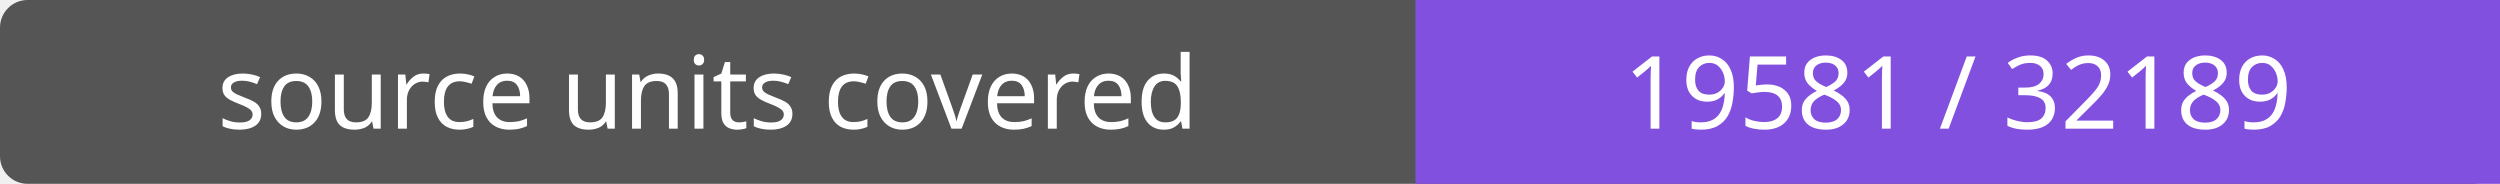
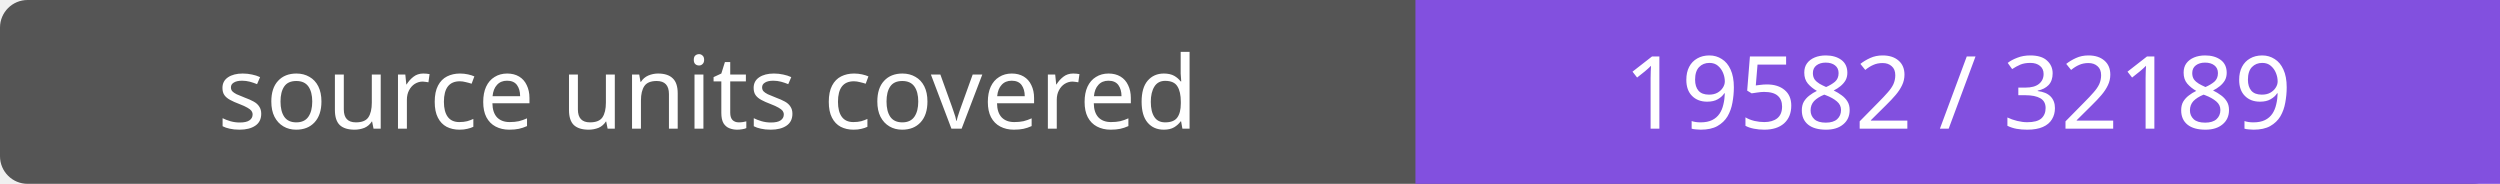
- <svg xmlns="http://www.w3.org/2000/svg" width="272" height="20" role="img" aria-label="source units covered: 19581 / 32189">
+ <svg xmlns="http://www.w3.org/2000/svg" width="272" height="20" role="img" aria-label="source units covered: 19582 / 32189">
  <rect width="272" height="20" rx="3" fill="#555" />
  <path fill="#8250df" d="M154 0h118v20H154z" />
  <g fill="#fff" text-anchor="middle" font-family="Verdana,sans-serif" font-size="11">
    <text x="77.0" y="14">source units covered</text>
-     <text x="213.0" y="14">19581 / 32189</text>
+     <text x="213.0" y="14">19582 / 32189</text>
  </g>
</svg>
